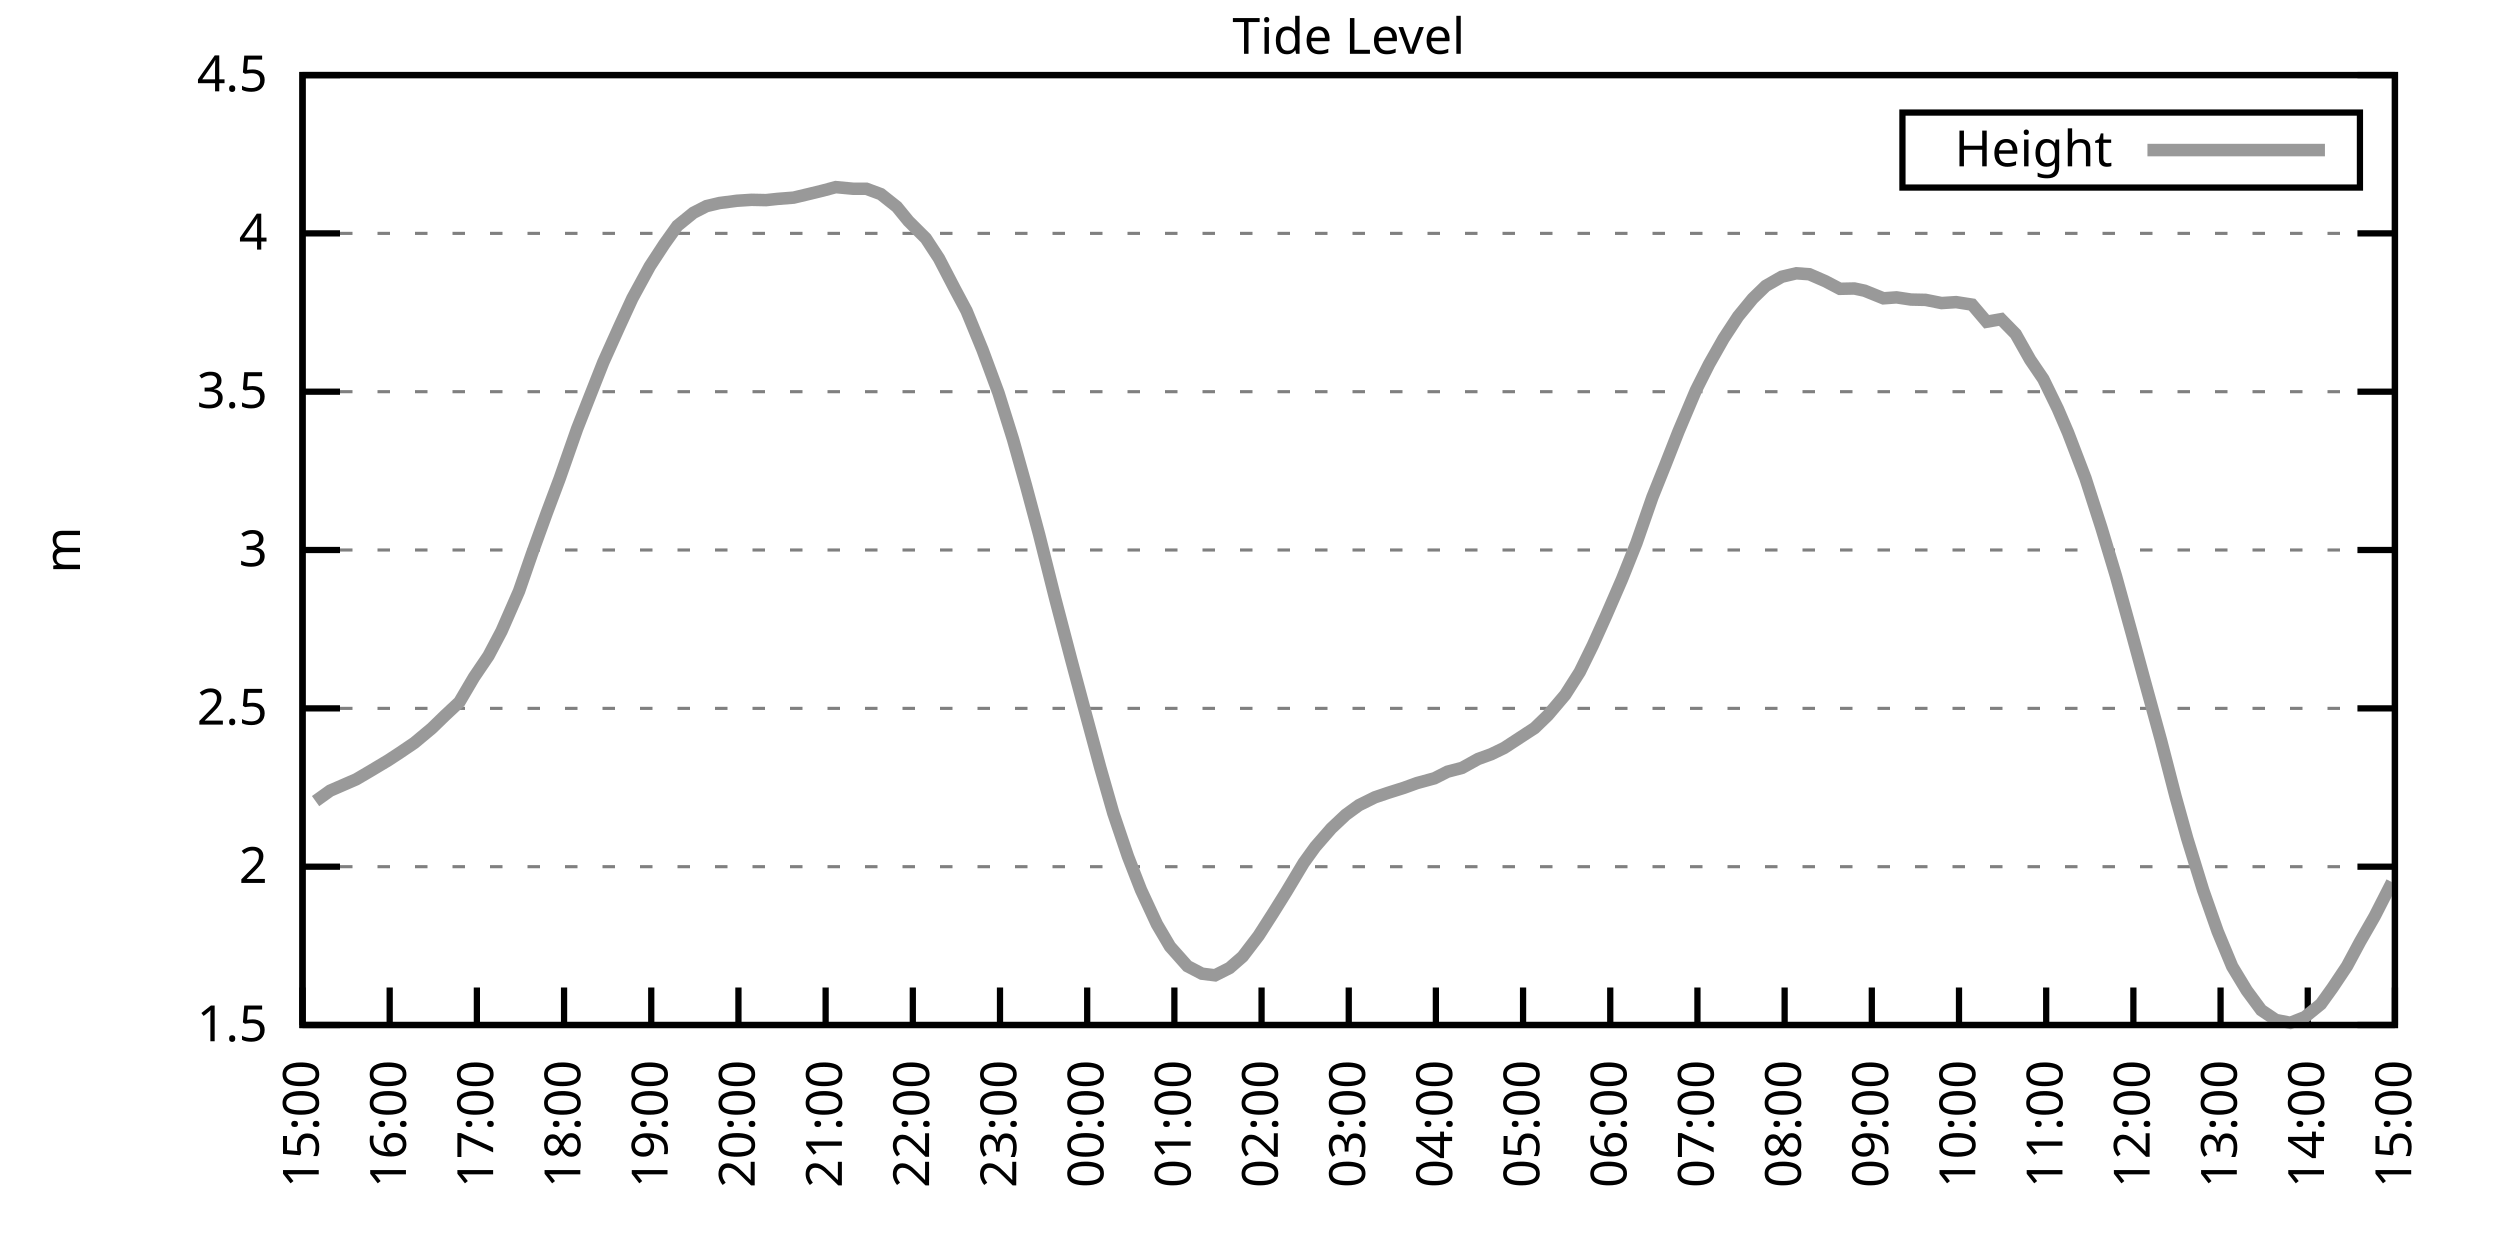
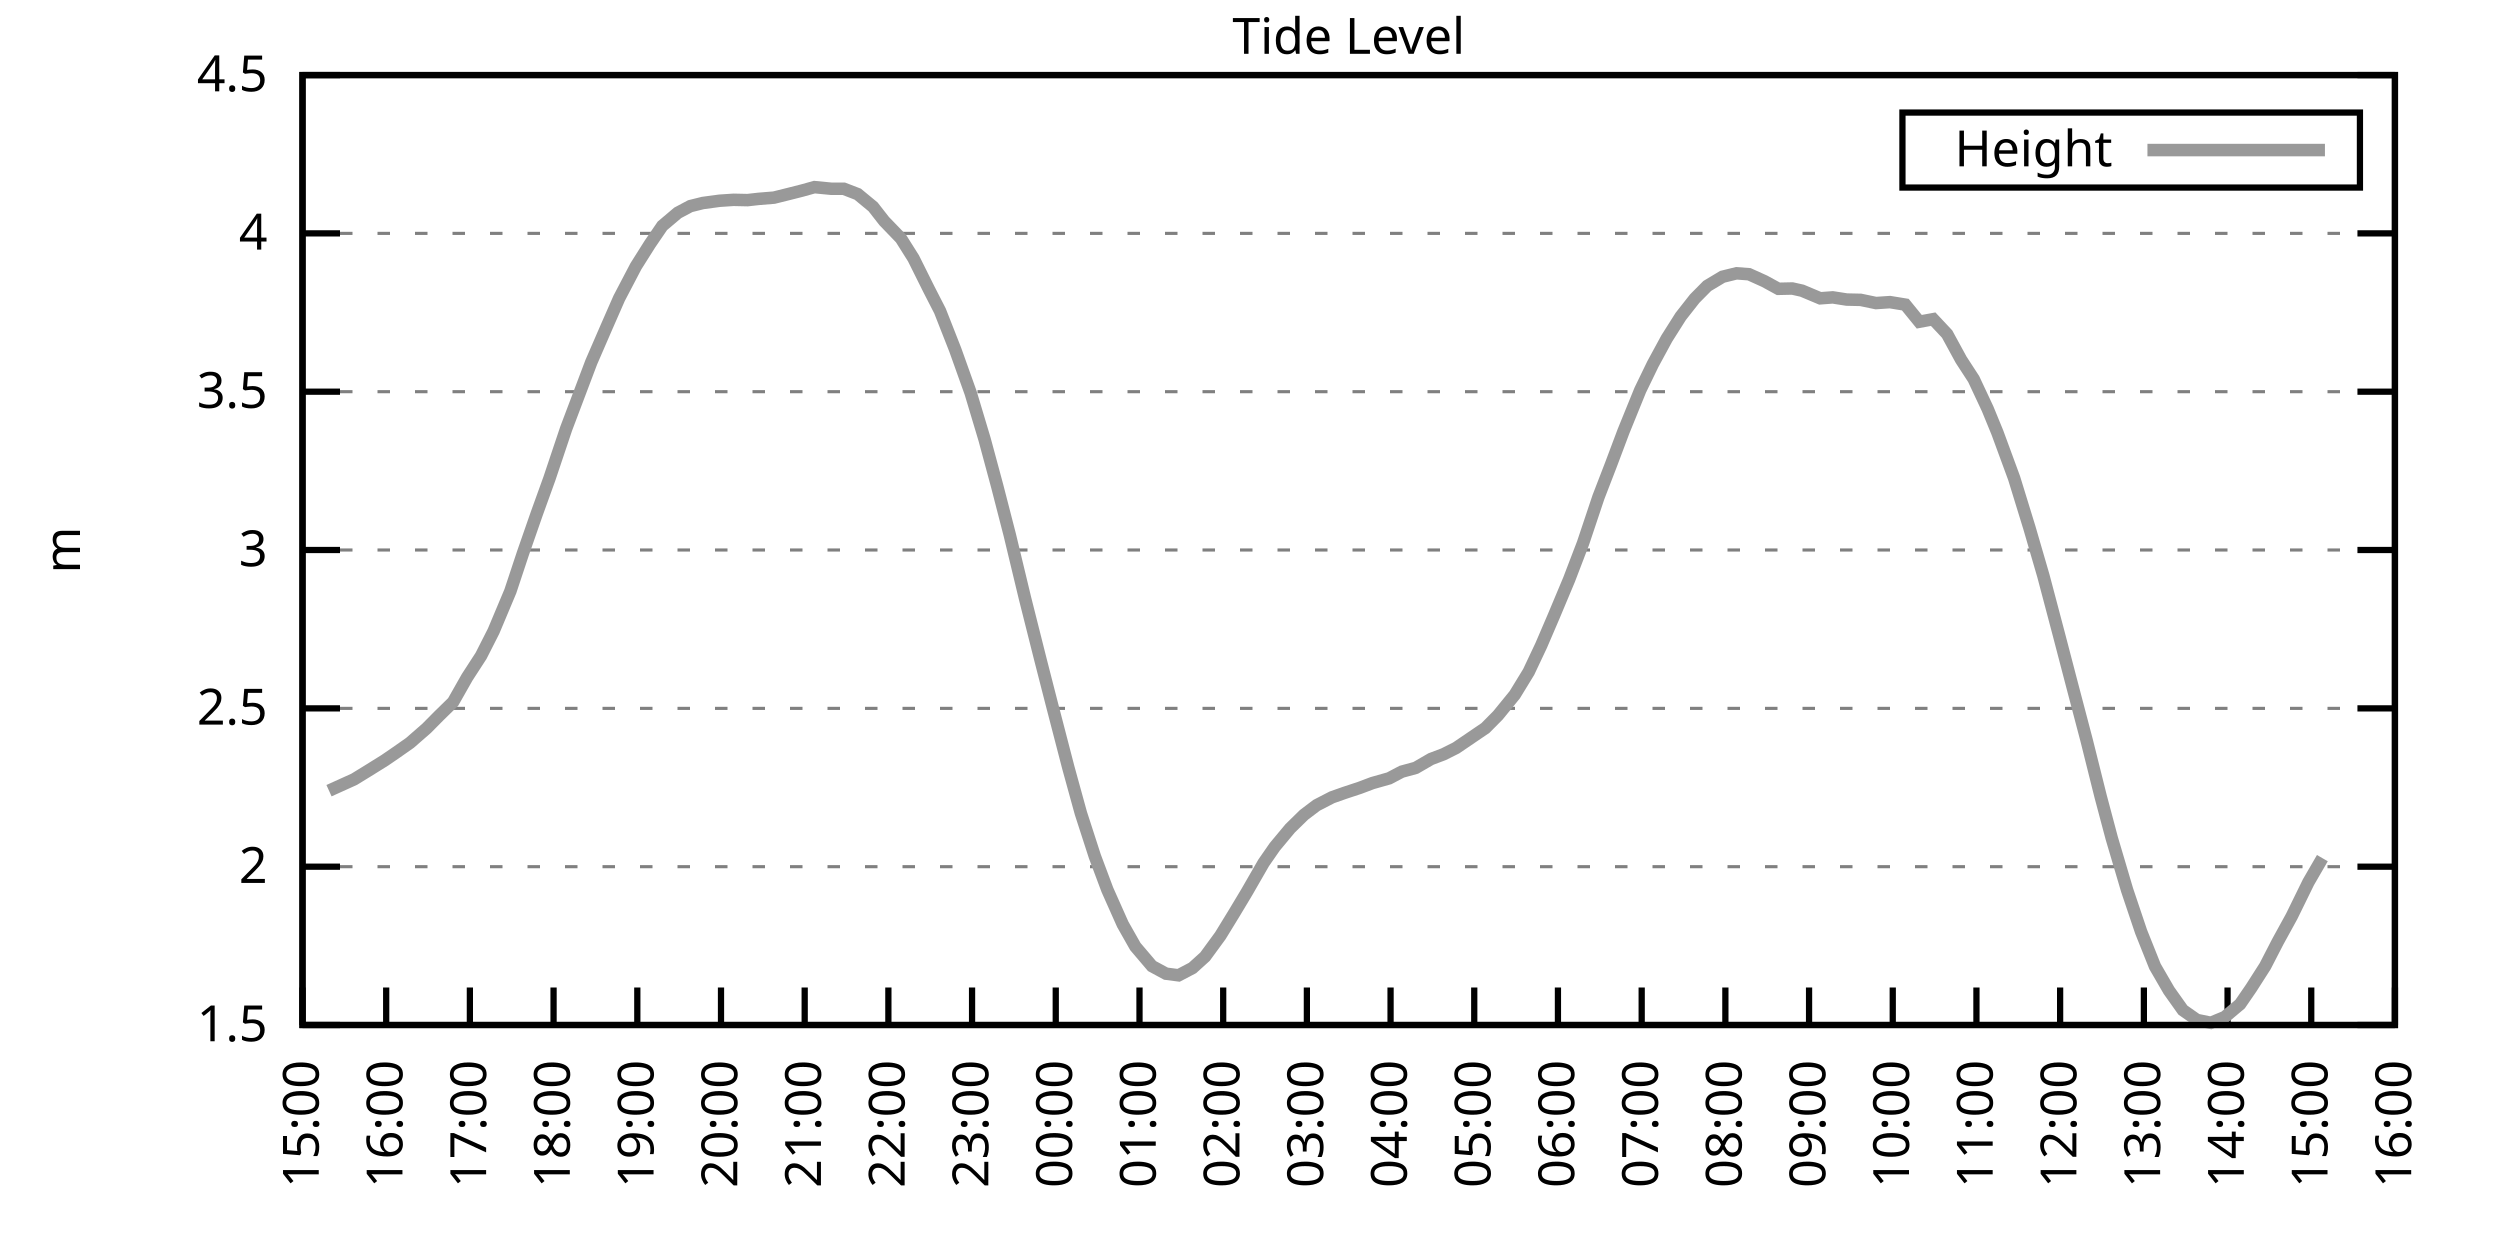
<svg xmlns="http://www.w3.org/2000/svg" xmlns:xlink="http://www.w3.org/1999/xlink" width="400" height="200" viewBox="0 0 400 200">
  <g id="gnuplot_canvas">
    <rect x="0" y="0" width="400" height="200" fill="none" />
    <defs>
      <circle id="gpDot" r="0.5" stroke-width="0.5" stroke="currentColor" />
      <path id="gpPt0" stroke-width="0.333" stroke="currentColor" d="M-1,0 h2 M0,-1 v2" />
      <path id="gpPt1" stroke-width="0.333" stroke="currentColor" d="M-1,-1 L1,1 M1,-1 L-1,1" />
      <path id="gpPt2" stroke-width="0.333" stroke="currentColor" d="M-1,0 L1,0 M0,-1 L0,1 M-1,-1 L1,1 M-1,1 L1,-1" />
      <rect id="gpPt3" stroke-width="0.333" stroke="currentColor" x="-1" y="-1" width="2" height="2" />
      <rect id="gpPt4" stroke-width="0.333" stroke="currentColor" fill="currentColor" x="-1" y="-1" width="2" height="2" />
      <circle id="gpPt5" stroke-width="0.333" stroke="currentColor" cx="0" cy="0" r="1" />
      <use xlink:href="#gpPt5" id="gpPt6" fill="currentColor" stroke="none" />
      <path id="gpPt7" stroke-width="0.333" stroke="currentColor" d="M0,-1.33 L-1.33,0.67 L1.33,0.67 z" />
      <use xlink:href="#gpPt7" id="gpPt8" fill="currentColor" stroke="none" />
      <use xlink:href="#gpPt7" id="gpPt9" stroke="currentColor" transform="rotate(180)" />
      <use xlink:href="#gpPt9" id="gpPt10" fill="currentColor" stroke="none" />
      <use xlink:href="#gpPt3" id="gpPt11" stroke="currentColor" transform="rotate(45)" />
      <use xlink:href="#gpPt11" id="gpPt12" fill="currentColor" stroke="none" />
      <path id="gpPt13" stroke-width="0.333" stroke="currentColor" d="M0,1.330 L1.265,0.411 L0.782,-1.067 L-0.782,-1.076 L-1.265,0.411 z" />
      <use xlink:href="#gpPt13" id="gpPt14" fill="currentColor" stroke="none" />
      <filter id="textbox" filterUnits="objectBoundingBox" x="0" y="0" height="1" width="1">
        <feFlood flood-color="white" flood-opacity="1" result="bgnd" />
        <feComposite in="SourceGraphic" in2="bgnd" operator="atop" />
      </filter>
      <filter id="greybox" filterUnits="objectBoundingBox" x="0" y="0" height="1" width="1">
        <feFlood flood-color="lightgrey" flood-opacity="1" result="grey" />
        <feComposite in="SourceGraphic" in2="grey" operator="atop" />
      </filter>
    </defs>
    <g fill="none" color="white" stroke="currentColor" stroke-width="1.00" stroke-linecap="butt" stroke-linejoin="miter">
</g>
    <g fill="none" color="black" stroke="currentColor" stroke-width="1.00" stroke-linecap="butt" stroke-linejoin="miter">
      <g stroke="none" shape-rendering="crispEdges">
        <polygon fill="rgb(255, 255, 255)" points="48.40,164.00 383.18,164.00 383.18,12.02 48.40,12.02 " />
      </g>
    </g>
    <g fill="none" color="black" stroke="currentColor" stroke-width="1.00" stroke-linecap="butt" stroke-linejoin="miter">
</g>
    <g fill="none" color="black" stroke="black" stroke-width="0.50" stroke-linecap="butt" stroke-linejoin="miter">
</g>
    <g fill="none" color="gray" stroke="currentColor" stroke-width="0.50" stroke-linecap="butt" stroke-linejoin="miter">
      <path stroke="gray" stroke-dasharray="2,4" class="gridline" d="M48.40,164.00 L383.19,164.00  " />
    </g>
    <g fill="none" color="gray" stroke="gray" stroke-width="1.00" stroke-linecap="butt" stroke-linejoin="miter">
</g>
    <g fill="none" color="black" stroke="currentColor" stroke-width="1.00" stroke-linecap="butt" stroke-linejoin="miter">
      <path stroke="black" d="M48.40,164.00 L54.40,164.00 M383.19,164.00 L377.19,164.00  " />
      <g transform="translate(42.80,166.60)" stroke="none" fill="black" font-family="Sans" font-size="8.00" text-anchor="end">
        <text>
          <tspan font-family="Sans"> 1.5</tspan>
        </text>
      </g>
    </g>
    <g fill="none" color="black" stroke="currentColor" stroke-width="1.00" stroke-linecap="butt" stroke-linejoin="miter">
</g>
    <g fill="none" color="black" stroke="black" stroke-width="0.50" stroke-linecap="butt" stroke-linejoin="miter">
</g>
    <g fill="none" color="gray" stroke="currentColor" stroke-width="0.50" stroke-linecap="butt" stroke-linejoin="miter">
      <path stroke="gray" stroke-dasharray="2,4" class="gridline" d="M48.40,138.67 L383.19,138.67  " />
    </g>
    <g fill="none" color="gray" stroke="gray" stroke-width="1.00" stroke-linecap="butt" stroke-linejoin="miter">
</g>
    <g fill="none" color="black" stroke="currentColor" stroke-width="1.00" stroke-linecap="butt" stroke-linejoin="miter">
      <path stroke="black" d="M48.40,138.67 L54.40,138.67 M383.19,138.67 L377.19,138.67  " />
      <g transform="translate(42.80,141.27)" stroke="none" fill="black" font-family="Sans" font-size="8.00" text-anchor="end">
        <text>
          <tspan font-family="Sans"> 2</tspan>
        </text>
      </g>
    </g>
    <g fill="none" color="black" stroke="currentColor" stroke-width="1.00" stroke-linecap="butt" stroke-linejoin="miter">
</g>
    <g fill="none" color="black" stroke="black" stroke-width="0.50" stroke-linecap="butt" stroke-linejoin="miter">
</g>
    <g fill="none" color="gray" stroke="currentColor" stroke-width="0.50" stroke-linecap="butt" stroke-linejoin="miter">
      <path stroke="gray" stroke-dasharray="2,4" class="gridline" d="M48.40,113.34 L383.19,113.34  " />
    </g>
    <g fill="none" color="gray" stroke="gray" stroke-width="1.00" stroke-linecap="butt" stroke-linejoin="miter">
</g>
    <g fill="none" color="black" stroke="currentColor" stroke-width="1.00" stroke-linecap="butt" stroke-linejoin="miter">
      <path stroke="black" d="M48.40,113.34 L54.40,113.34 M383.19,113.34 L377.19,113.34  " />
      <g transform="translate(42.80,115.94)" stroke="none" fill="black" font-family="Sans" font-size="8.00" text-anchor="end">
        <text>
          <tspan font-family="Sans"> 2.5</tspan>
        </text>
      </g>
    </g>
    <g fill="none" color="black" stroke="currentColor" stroke-width="1.00" stroke-linecap="butt" stroke-linejoin="miter">
</g>
    <g fill="none" color="black" stroke="black" stroke-width="0.50" stroke-linecap="butt" stroke-linejoin="miter">
</g>
    <g fill="none" color="gray" stroke="currentColor" stroke-width="0.50" stroke-linecap="butt" stroke-linejoin="miter">
      <path stroke="gray" stroke-dasharray="2,4" class="gridline" d="M48.40,88.00 L383.19,88.00  " />
    </g>
    <g fill="none" color="gray" stroke="gray" stroke-width="1.00" stroke-linecap="butt" stroke-linejoin="miter">
</g>
    <g fill="none" color="black" stroke="currentColor" stroke-width="1.00" stroke-linecap="butt" stroke-linejoin="miter">
      <path stroke="black" d="M48.40,88.00 L54.40,88.00 M383.19,88.00 L377.19,88.00  " />
      <g transform="translate(42.80,90.60)" stroke="none" fill="black" font-family="Sans" font-size="8.00" text-anchor="end">
        <text>
          <tspan font-family="Sans"> 3</tspan>
        </text>
      </g>
    </g>
    <g fill="none" color="black" stroke="currentColor" stroke-width="1.00" stroke-linecap="butt" stroke-linejoin="miter">
</g>
    <g fill="none" color="black" stroke="black" stroke-width="0.50" stroke-linecap="butt" stroke-linejoin="miter">
</g>
    <g fill="none" color="gray" stroke="currentColor" stroke-width="0.50" stroke-linecap="butt" stroke-linejoin="miter">
      <path stroke="gray" stroke-dasharray="2,4" class="gridline" d="M48.40,62.67 L383.19,62.67  " />
    </g>
    <g fill="none" color="gray" stroke="gray" stroke-width="1.00" stroke-linecap="butt" stroke-linejoin="miter">
</g>
    <g fill="none" color="black" stroke="currentColor" stroke-width="1.00" stroke-linecap="butt" stroke-linejoin="miter">
      <path stroke="black" d="M48.40,62.67 L54.40,62.67 M383.19,62.67 L377.19,62.67  " />
      <g transform="translate(42.80,65.27)" stroke="none" fill="black" font-family="Sans" font-size="8.00" text-anchor="end">
        <text>
          <tspan font-family="Sans"> 3.5</tspan>
        </text>
      </g>
    </g>
    <g fill="none" color="black" stroke="currentColor" stroke-width="1.00" stroke-linecap="butt" stroke-linejoin="miter">
</g>
    <g fill="none" color="black" stroke="black" stroke-width="0.50" stroke-linecap="butt" stroke-linejoin="miter">
</g>
    <g fill="none" color="gray" stroke="currentColor" stroke-width="0.50" stroke-linecap="butt" stroke-linejoin="miter">
      <path stroke="gray" stroke-dasharray="2,4" class="gridline" d="M48.40,37.34 L383.19,37.34  " />
    </g>
    <g fill="none" color="gray" stroke="gray" stroke-width="1.00" stroke-linecap="butt" stroke-linejoin="miter">
</g>
    <g fill="none" color="black" stroke="currentColor" stroke-width="1.00" stroke-linecap="butt" stroke-linejoin="miter">
      <path stroke="black" d="M48.40,37.34 L54.40,37.34 M383.19,37.34 L377.19,37.34  " />
      <g transform="translate(42.80,39.94)" stroke="none" fill="black" font-family="Sans" font-size="8.00" text-anchor="end">
        <text>
          <tspan font-family="Sans"> 4</tspan>
        </text>
      </g>
    </g>
    <g fill="none" color="black" stroke="currentColor" stroke-width="1.00" stroke-linecap="butt" stroke-linejoin="miter">
</g>
    <g fill="none" color="black" stroke="black" stroke-width="0.50" stroke-linecap="butt" stroke-linejoin="miter">
</g>
    <g fill="none" color="gray" stroke="currentColor" stroke-width="0.50" stroke-linecap="butt" stroke-linejoin="miter">
      <path stroke="gray" stroke-dasharray="2,4" class="gridline" d="M48.40,12.01 L383.19,12.01  " />
    </g>
    <g fill="none" color="gray" stroke="gray" stroke-width="1.00" stroke-linecap="butt" stroke-linejoin="miter">
</g>
    <g fill="none" color="black" stroke="currentColor" stroke-width="1.00" stroke-linecap="butt" stroke-linejoin="miter">
      <path stroke="black" d="M48.40,12.01 L54.40,12.01 M383.19,12.01 L377.19,12.01  " />
      <g transform="translate(42.80,14.61)" stroke="none" fill="black" font-family="Sans" font-size="8.00" text-anchor="end">
        <text>
          <tspan font-family="Sans"> 4.5</tspan>
        </text>
      </g>
    </g>
    <g fill="none" color="black" stroke="currentColor" stroke-width="1.00" stroke-linecap="butt" stroke-linejoin="miter">
      <path stroke="black" d="M48.40,164.00 L48.40,158.00  " />
      <g transform="translate(51.00,169.60) rotate(270.00)" stroke="none" fill="black" font-family="Sans" font-size="8.00" text-anchor="end">
        <text>
          <tspan font-family="Sans">15:00</tspan>
        </text>
      </g>
    </g>
    <g fill="none" color="black" stroke="currentColor" stroke-width="1.00" stroke-linecap="butt" stroke-linejoin="miter">
-       <path stroke="black" d="M62.35,164.00 L62.35,158.00  " />
-       <g transform="translate(64.95,169.60) rotate(270.00)" stroke="none" fill="black" font-family="Sans" font-size="8.00" text-anchor="end">
+       <path stroke="black" d="M61.79,164.00 L61.79,158.00  " />
+       <g transform="translate(64.39,169.60) rotate(270.00)" stroke="none" fill="black" font-family="Sans" font-size="8.00" text-anchor="end">
        <text>
          <tspan font-family="Sans">16:00</tspan>
        </text>
      </g>
    </g>
    <g fill="none" color="black" stroke="currentColor" stroke-width="1.00" stroke-linecap="butt" stroke-linejoin="miter">
-       <path stroke="black" d="M76.30,164.00 L76.30,158.00  " />
-       <g transform="translate(78.90,169.60) rotate(270.00)" stroke="none" fill="black" font-family="Sans" font-size="8.00" text-anchor="end">
+       <path stroke="black" d="M75.18,164.00 L75.18,158.00  " />
+       <g transform="translate(77.78,169.60) rotate(270.00)" stroke="none" fill="black" font-family="Sans" font-size="8.00" text-anchor="end">
        <text>
          <tspan font-family="Sans">17:00</tspan>
        </text>
      </g>
    </g>
    <g fill="none" color="black" stroke="currentColor" stroke-width="1.00" stroke-linecap="butt" stroke-linejoin="miter">
-       <path stroke="black" d="M90.25,164.00 L90.25,158.00  " />
-       <g transform="translate(92.85,169.60) rotate(270.00)" stroke="none" fill="black" font-family="Sans" font-size="8.00" text-anchor="end">
+       <path stroke="black" d="M88.57,164.00 L88.57,158.00  " />
+       <g transform="translate(91.17,169.60) rotate(270.00)" stroke="none" fill="black" font-family="Sans" font-size="8.00" text-anchor="end">
        <text>
          <tspan font-family="Sans">18:00</tspan>
        </text>
      </g>
    </g>
    <g fill="none" color="black" stroke="currentColor" stroke-width="1.00" stroke-linecap="butt" stroke-linejoin="miter">
-       <path stroke="black" d="M104.20,164.00 L104.20,158.00  " />
-       <g transform="translate(106.80,169.60) rotate(270.00)" stroke="none" fill="black" font-family="Sans" font-size="8.00" text-anchor="end">
+       <path stroke="black" d="M101.97,164.00 L101.97,158.00  " />
+       <g transform="translate(104.57,169.60) rotate(270.00)" stroke="none" fill="black" font-family="Sans" font-size="8.00" text-anchor="end">
        <text>
          <tspan font-family="Sans">19:00</tspan>
        </text>
      </g>
    </g>
    <g fill="none" color="black" stroke="currentColor" stroke-width="1.00" stroke-linecap="butt" stroke-linejoin="miter">
-       <path stroke="black" d="M118.15,164.00 L118.15,158.00  " />
-       <g transform="translate(120.75,169.60) rotate(270.00)" stroke="none" fill="black" font-family="Sans" font-size="8.00" text-anchor="end">
+       <path stroke="black" d="M115.36,164.00 L115.36,158.00  " />
+       <g transform="translate(117.96,169.60) rotate(270.00)" stroke="none" fill="black" font-family="Sans" font-size="8.00" text-anchor="end">
        <text>
          <tspan font-family="Sans">20:00</tspan>
        </text>
      </g>
    </g>
    <g fill="none" color="black" stroke="currentColor" stroke-width="1.00" stroke-linecap="butt" stroke-linejoin="miter">
-       <path stroke="black" d="M132.10,164.00 L132.10,158.00  " />
-       <g transform="translate(134.70,169.60) rotate(270.00)" stroke="none" fill="black" font-family="Sans" font-size="8.00" text-anchor="end">
+       <path stroke="black" d="M128.75,164.00 L128.75,158.00  " />
+       <g transform="translate(131.35,169.60) rotate(270.00)" stroke="none" fill="black" font-family="Sans" font-size="8.00" text-anchor="end">
        <text>
          <tspan font-family="Sans">21:00</tspan>
        </text>
      </g>
    </g>
    <g fill="none" color="black" stroke="currentColor" stroke-width="1.00" stroke-linecap="butt" stroke-linejoin="miter">
-       <path stroke="black" d="M146.05,164.00 L146.05,158.00  " />
-       <g transform="translate(148.65,169.60) rotate(270.00)" stroke="none" fill="black" font-family="Sans" font-size="8.00" text-anchor="end">
+       <path stroke="black" d="M142.14,164.00 L142.14,158.00  " />
+       <g transform="translate(144.74,169.60) rotate(270.00)" stroke="none" fill="black" font-family="Sans" font-size="8.00" text-anchor="end">
        <text>
          <tspan font-family="Sans">22:00</tspan>
        </text>
      </g>
    </g>
    <g fill="none" color="black" stroke="currentColor" stroke-width="1.00" stroke-linecap="butt" stroke-linejoin="miter">
-       <path stroke="black" d="M160.00,164.00 L160.00,158.00  " />
-       <g transform="translate(162.60,169.60) rotate(270.00)" stroke="none" fill="black" font-family="Sans" font-size="8.00" text-anchor="end">
+       <path stroke="black" d="M155.53,164.00 L155.53,158.00  " />
+       <g transform="translate(158.13,169.60) rotate(270.00)" stroke="none" fill="black" font-family="Sans" font-size="8.00" text-anchor="end">
        <text>
          <tspan font-family="Sans">23:00</tspan>
        </text>
      </g>
    </g>
    <g fill="none" color="black" stroke="currentColor" stroke-width="1.00" stroke-linecap="butt" stroke-linejoin="miter">
-       <path stroke="black" d="M173.95,164.00 L173.95,158.00  " />
-       <g transform="translate(176.55,169.60) rotate(270.00)" stroke="none" fill="black" font-family="Sans" font-size="8.00" text-anchor="end">
+       <path stroke="black" d="M168.92,164.00 L168.92,158.00  " />
+       <g transform="translate(171.52,169.60) rotate(270.00)" stroke="none" fill="black" font-family="Sans" font-size="8.00" text-anchor="end">
        <text>
          <tspan font-family="Sans">00:00</tspan>
        </text>
      </g>
    </g>
    <g fill="none" color="black" stroke="currentColor" stroke-width="1.00" stroke-linecap="butt" stroke-linejoin="miter">
-       <path stroke="black" d="M187.90,164.00 L187.90,158.00  " />
-       <g transform="translate(190.50,169.60) rotate(270.00)" stroke="none" fill="black" font-family="Sans" font-size="8.00" text-anchor="end">
+       <path stroke="black" d="M182.32,164.00 L182.32,158.00  " />
+       <g transform="translate(184.92,169.60) rotate(270.00)" stroke="none" fill="black" font-family="Sans" font-size="8.00" text-anchor="end">
        <text>
          <tspan font-family="Sans">01:00</tspan>
        </text>
      </g>
    </g>
    <g fill="none" color="black" stroke="currentColor" stroke-width="1.00" stroke-linecap="butt" stroke-linejoin="miter">
-       <path stroke="black" d="M201.85,164.00 L201.85,158.00  " />
-       <g transform="translate(204.45,169.60) rotate(270.00)" stroke="none" fill="black" font-family="Sans" font-size="8.00" text-anchor="end">
+       <path stroke="black" d="M195.71,164.00 L195.71,158.00  " />
+       <g transform="translate(198.31,169.60) rotate(270.00)" stroke="none" fill="black" font-family="Sans" font-size="8.00" text-anchor="end">
        <text>
          <tspan font-family="Sans">02:00</tspan>
        </text>
      </g>
    </g>
    <g fill="none" color="black" stroke="currentColor" stroke-width="1.00" stroke-linecap="butt" stroke-linejoin="miter">
-       <path stroke="black" d="M215.80,164.00 L215.80,158.00  " />
-       <g transform="translate(218.40,169.60) rotate(270.00)" stroke="none" fill="black" font-family="Sans" font-size="8.00" text-anchor="end">
+       <path stroke="black" d="M209.10,164.00 L209.10,158.00  " />
+       <g transform="translate(211.70,169.60) rotate(270.00)" stroke="none" fill="black" font-family="Sans" font-size="8.00" text-anchor="end">
        <text>
          <tspan font-family="Sans">03:00</tspan>
        </text>
      </g>
    </g>
    <g fill="none" color="black" stroke="currentColor" stroke-width="1.00" stroke-linecap="butt" stroke-linejoin="miter">
-       <path stroke="black" d="M229.74,164.00 L229.74,158.00  " />
-       <g transform="translate(232.34,169.60) rotate(270.00)" stroke="none" fill="black" font-family="Sans" font-size="8.00" text-anchor="end">
+       <path stroke="black" d="M222.49,164.00 L222.49,158.00  " />
+       <g transform="translate(225.09,169.60) rotate(270.00)" stroke="none" fill="black" font-family="Sans" font-size="8.00" text-anchor="end">
        <text>
          <tspan font-family="Sans">04:00</tspan>
        </text>
      </g>
    </g>
    <g fill="none" color="black" stroke="currentColor" stroke-width="1.00" stroke-linecap="butt" stroke-linejoin="miter">
-       <path stroke="black" d="M243.69,164.00 L243.69,158.00  " />
-       <g transform="translate(246.29,169.60) rotate(270.00)" stroke="none" fill="black" font-family="Sans" font-size="8.00" text-anchor="end">
+       <path stroke="black" d="M235.88,164.00 L235.88,158.00  " />
+       <g transform="translate(238.48,169.60) rotate(270.00)" stroke="none" fill="black" font-family="Sans" font-size="8.00" text-anchor="end">
        <text>
          <tspan font-family="Sans">05:00</tspan>
        </text>
      </g>
    </g>
    <g fill="none" color="black" stroke="currentColor" stroke-width="1.00" stroke-linecap="butt" stroke-linejoin="miter">
-       <path stroke="black" d="M257.64,164.00 L257.64,158.00  " />
-       <g transform="translate(260.24,169.60) rotate(270.00)" stroke="none" fill="black" font-family="Sans" font-size="8.00" text-anchor="end">
+       <path stroke="black" d="M249.27,164.00 L249.27,158.00  " />
+       <g transform="translate(251.87,169.60) rotate(270.00)" stroke="none" fill="black" font-family="Sans" font-size="8.00" text-anchor="end">
        <text>
          <tspan font-family="Sans">06:00</tspan>
        </text>
      </g>
    </g>
    <g fill="none" color="black" stroke="currentColor" stroke-width="1.00" stroke-linecap="butt" stroke-linejoin="miter">
-       <path stroke="black" d="M271.59,164.00 L271.59,158.00  " />
-       <g transform="translate(274.19,169.60) rotate(270.00)" stroke="none" fill="black" font-family="Sans" font-size="8.00" text-anchor="end">
+       <path stroke="black" d="M262.67,164.00 L262.67,158.00  " />
+       <g transform="translate(265.27,169.60) rotate(270.00)" stroke="none" fill="black" font-family="Sans" font-size="8.00" text-anchor="end">
        <text>
          <tspan font-family="Sans">07:00</tspan>
        </text>
      </g>
    </g>
    <g fill="none" color="black" stroke="currentColor" stroke-width="1.00" stroke-linecap="butt" stroke-linejoin="miter">
-       <path stroke="black" d="M285.54,164.00 L285.54,158.00  " />
-       <g transform="translate(288.14,169.60) rotate(270.00)" stroke="none" fill="black" font-family="Sans" font-size="8.00" text-anchor="end">
+       <path stroke="black" d="M276.06,164.00 L276.06,158.00  " />
+       <g transform="translate(278.66,169.60) rotate(270.00)" stroke="none" fill="black" font-family="Sans" font-size="8.00" text-anchor="end">
        <text>
          <tspan font-family="Sans">08:00</tspan>
        </text>
      </g>
    </g>
    <g fill="none" color="black" stroke="currentColor" stroke-width="1.00" stroke-linecap="butt" stroke-linejoin="miter">
-       <path stroke="black" d="M299.49,164.00 L299.49,158.00  " />
-       <g transform="translate(302.09,169.60) rotate(270.00)" stroke="none" fill="black" font-family="Sans" font-size="8.00" text-anchor="end">
+       <path stroke="black" d="M289.45,164.00 L289.45,158.00  " />
+       <g transform="translate(292.05,169.60) rotate(270.00)" stroke="none" fill="black" font-family="Sans" font-size="8.00" text-anchor="end">
        <text>
          <tspan font-family="Sans">09:00</tspan>
        </text>
      </g>
    </g>
    <g fill="none" color="black" stroke="currentColor" stroke-width="1.00" stroke-linecap="butt" stroke-linejoin="miter">
-       <path stroke="black" d="M313.44,164.00 L313.44,158.00  " />
-       <g transform="translate(316.04,169.60) rotate(270.00)" stroke="none" fill="black" font-family="Sans" font-size="8.00" text-anchor="end">
+       <path stroke="black" d="M302.84,164.00 L302.84,158.00  " />
+       <g transform="translate(305.44,169.60) rotate(270.00)" stroke="none" fill="black" font-family="Sans" font-size="8.00" text-anchor="end">
        <text>
          <tspan font-family="Sans">10:00</tspan>
        </text>
      </g>
    </g>
    <g fill="none" color="black" stroke="currentColor" stroke-width="1.00" stroke-linecap="butt" stroke-linejoin="miter">
-       <path stroke="black" d="M327.39,164.00 L327.39,158.00  " />
-       <g transform="translate(329.99,169.60) rotate(270.00)" stroke="none" fill="black" font-family="Sans" font-size="8.00" text-anchor="end">
+       <path stroke="black" d="M316.23,164.00 L316.23,158.00  " />
+       <g transform="translate(318.83,169.60) rotate(270.00)" stroke="none" fill="black" font-family="Sans" font-size="8.00" text-anchor="end">
        <text>
          <tspan font-family="Sans">11:00</tspan>
        </text>
      </g>
    </g>
    <g fill="none" color="black" stroke="currentColor" stroke-width="1.00" stroke-linecap="butt" stroke-linejoin="miter">
-       <path stroke="black" d="M341.34,164.00 L341.34,158.00  " />
-       <g transform="translate(343.94,169.60) rotate(270.00)" stroke="none" fill="black" font-family="Sans" font-size="8.00" text-anchor="end">
+       <path stroke="black" d="M329.62,164.00 L329.62,158.00  " />
+       <g transform="translate(332.22,169.60) rotate(270.00)" stroke="none" fill="black" font-family="Sans" font-size="8.00" text-anchor="end">
        <text>
          <tspan font-family="Sans">12:00</tspan>
        </text>
      </g>
    </g>
    <g fill="none" color="black" stroke="currentColor" stroke-width="1.00" stroke-linecap="butt" stroke-linejoin="miter">
-       <path stroke="black" d="M355.29,164.00 L355.29,158.00  " />
-       <g transform="translate(357.89,169.60) rotate(270.00)" stroke="none" fill="black" font-family="Sans" font-size="8.00" text-anchor="end">
+       <path stroke="black" d="M343.02,164.00 L343.02,158.00  " />
+       <g transform="translate(345.62,169.60) rotate(270.00)" stroke="none" fill="black" font-family="Sans" font-size="8.00" text-anchor="end">
        <text>
          <tspan font-family="Sans">13:00</tspan>
        </text>
      </g>
    </g>
    <g fill="none" color="black" stroke="currentColor" stroke-width="1.00" stroke-linecap="butt" stroke-linejoin="miter">
-       <path stroke="black" d="M369.24,164.00 L369.24,158.00  " />
-       <g transform="translate(371.84,169.60) rotate(270.00)" stroke="none" fill="black" font-family="Sans" font-size="8.00" text-anchor="end">
+       <path stroke="black" d="M356.41,164.00 L356.41,158.00  " />
+       <g transform="translate(359.01,169.60) rotate(270.00)" stroke="none" fill="black" font-family="Sans" font-size="8.00" text-anchor="end">
        <text>
          <tspan font-family="Sans">14:00</tspan>
+         </text>
+       </g>
+     </g>
+     <g fill="none" color="black" stroke="currentColor" stroke-width="1.00" stroke-linecap="butt" stroke-linejoin="miter">
+       <path stroke="black" d="M369.80,164.00 L369.80,158.00  " />
+       <g transform="translate(372.40,169.60) rotate(270.00)" stroke="none" fill="black" font-family="Sans" font-size="8.00" text-anchor="end">
+         <text>
+           <tspan font-family="Sans">15:00</tspan>
        </text>
      </g>
    </g>
    <g fill="none" color="black" stroke="currentColor" stroke-width="1.00" stroke-linecap="butt" stroke-linejoin="miter">
      <path stroke="black" d="M383.19,164.00 L383.19,158.00  " />
      <g transform="translate(385.79,169.60) rotate(270.00)" stroke="none" fill="black" font-family="Sans" font-size="8.00" text-anchor="end">
        <text>
-           <tspan font-family="Sans">15:00</tspan>
+           <tspan font-family="Sans">16:00</tspan>
        </text>
      </g>
    </g>
    <g fill="none" color="black" stroke="currentColor" stroke-width="1.00" stroke-linecap="butt" stroke-linejoin="miter">
</g>
    <g fill="none" color="black" stroke="currentColor" stroke-width="1.00" stroke-linecap="butt" stroke-linejoin="miter">
      <path stroke="black" d="M48.40,12.01 L48.40,164.00 L383.19,164.00 L383.19,12.01 L48.40,12.01 Z  " />
    </g>
    <g fill="none" color="black" stroke="currentColor" stroke-width="1.00" stroke-linecap="butt" stroke-linejoin="miter">
</g>
    <g fill="none" color="black" stroke="currentColor" stroke-width="1.00" stroke-linecap="butt" stroke-linejoin="miter">
      <path stroke="black" d="M304.39,30.01 L304.39,18.01 L377.59,18.01 L377.59,30.01 L304.39,30.01 Z  " />
    </g>
    <g id="Tide_level_plot_1">
      <g fill="none" color="white" stroke="black" stroke-width="2.00" stroke-linecap="butt" stroke-linejoin="miter">
</g>
      <g fill="none" color="black" stroke="currentColor" stroke-width="2.00" stroke-linecap="butt" stroke-linejoin="miter">
        <g transform="translate(337.99,26.61)" stroke="none" fill="black" font-family="Sans" font-size="8.00" text-anchor="end">
          <text>
            <tspan font-family="Sans">Height</tspan>
          </text>
        </g>
      </g>
      <g fill="none" color="black" stroke="currentColor" stroke-width="2.00" stroke-linecap="butt" stroke-linejoin="miter">
-         <path stroke="rgb(153, 153, 153)" d="M343.59,24.01 L371.99,24.01 M50.49,128.18 L52.82,126.51 L54.91,125.60 L57.00,124.69 L59.33,123.32 L62.12,121.65   L63.98,120.43 L66.30,118.86 L69.09,116.53 L71.18,114.50 L73.51,112.32 L75.83,108.37 L78.16,104.93 L80.25,100.97   L83.04,94.59 L85.13,88.56 L87.46,82.13 L89.55,76.56 L92.34,68.60 L94.43,63.28 L96.53,57.96 L99.08,52.29   L101.18,47.73 L103.97,42.61 L106.29,39.06 L108.38,36.13 L110.94,34.05 L113.03,32.98 L115.13,32.48 L117.92,32.12   L120.24,31.97 L122.57,32.02 L124.43,31.82 L126.98,31.62 L129.54,31.01 L131.63,30.50 L133.72,29.94 L136.51,30.20   L138.61,30.20 L140.93,31.06 L143.49,33.09 L145.35,35.37 L148.14,38.15 L150.23,41.34 L152.79,46.26 L154.65,49.75   L157.21,55.99 L159.76,62.88 L162.09,70.32 L164.18,77.77 L166.27,85.57 L168.83,95.76 L171.39,105.53 L173.25,112.48   L176.04,122.81 L178.13,130.11 L180.46,137.00 L182.55,142.37 L185.11,147.89 L187.20,151.44 L189.99,154.58 L192.31,155.79   L194.41,156.05 L196.73,154.88 L198.82,153.06 L201.38,149.71 L203.71,146.07 L205.80,142.72 L208.59,138.06 L210.45,135.48   L213.01,132.54 L215.33,130.36 L217.42,128.84 L219.98,127.57 L222.07,126.86 L224.63,126.05 L226.72,125.29 L229.51,124.53   L231.60,123.47 L233.93,122.86 L236.49,121.44 L238.58,120.68 L240.67,119.67 L245.55,116.48 L247.65,114.45 L250.44,111.16   L252.76,107.51 L254.85,103.25 L256.95,98.59 L259.50,92.72 L261.83,86.89 L264.39,79.54 L266.48,74.33 L268.57,69.01   L271.36,62.42 L273.45,58.27 L275.78,54.16 L278.10,50.62 L280.43,47.78 L282.52,45.75 L285.08,44.28 L287.40,43.73   L289.50,43.88 L292.05,44.99 L294.38,46.21 L296.70,46.16 L298.33,46.51 L301.35,47.73 L303.44,47.58 L305.77,47.93   L308.09,47.98 L310.65,48.49 L312.98,48.34 L315.53,48.74 L317.86,51.48 L320.18,51.07 L322.51,53.45 L324.83,57.56   L326.93,60.65 L329.25,65.41 L330.88,69.21 L333.67,76.50 L336.23,84.46 L338.55,92.16 L341.11,101.43 L343.20,109.13   L345.76,118.45 L348.08,127.42 L349.94,134.11 L352.50,142.42 L354.83,149.05 L357.15,154.63 L359.48,158.48 L361.80,161.62   L364.13,163.19 L366.45,163.65 L368.78,162.73 L371.33,160.66 L373.19,158.07 L375.52,154.58 L377.61,150.68 L379.94,146.62   L382.73,141.15  " />
+         <path stroke="rgb(153, 153, 153)" d="M343.59,24.01 L371.99,24.01 M52.64,126.51 L54.65,125.60 L56.66,124.69 L58.89,123.32 L61.57,121.65 L63.35,120.43   L65.59,118.86 L68.26,116.53 L70.27,114.50 L72.50,112.32 L74.74,108.37 L76.97,104.93 L78.98,100.97 L81.66,94.59   L83.66,88.56 L85.90,82.13 L87.91,76.56 L90.58,68.60 L92.59,63.28 L94.60,57.96 L97.06,52.29 L99.06,47.73   L101.74,42.61 L103.98,39.06 L105.98,36.13 L108.44,34.05 L110.45,32.98 L112.46,32.48 L115.13,32.12 L117.37,31.97   L119.60,32.02 L121.38,31.82 L123.84,31.62 L126.29,31.01 L128.30,30.50 L130.31,29.94 L132.99,30.20 L135.00,30.20   L137.23,31.06 L139.69,33.09 L141.47,35.37 L144.15,38.15 L146.16,41.34 L148.61,46.26 L150.40,49.75 L152.85,55.99   L155.31,62.88 L157.54,70.32 L159.55,77.77 L161.56,85.57 L164.01,95.76 L166.47,105.53 L168.25,112.48 L170.93,122.81   L172.94,130.11 L175.17,137.00 L177.18,142.37 L179.64,147.89 L181.65,151.44 L184.32,154.58 L186.56,155.79 L188.57,156.05   L190.80,154.88 L192.81,153.06 L195.26,149.71 L197.49,146.07 L199.50,142.72 L202.18,138.06 L203.97,135.48 L206.42,132.54   L208.65,130.36 L210.66,128.84 L213.12,127.57 L215.13,126.86 L217.58,126.05 L219.59,125.29 L222.27,124.53 L224.28,123.47   L226.51,122.86 L228.96,121.44 L230.97,120.68 L232.98,119.67 L237.67,116.48 L239.68,114.45 L242.36,111.16 L244.59,107.51   L246.60,103.25 L248.60,98.59 L251.06,92.72 L253.29,86.89 L255.75,79.54 L257.76,74.33 L259.76,69.01 L262.44,62.42   L264.45,58.27 L266.68,54.16 L268.92,50.62 L271.15,47.78 L273.16,45.75 L275.61,44.28 L277.84,43.73 L279.85,43.88   L282.31,44.99 L284.54,46.21 L286.77,46.16 L288.33,46.51 L291.23,47.73 L293.24,47.58 L295.48,47.93 L297.71,47.98   L300.16,48.49 L302.39,48.34 L304.85,48.74 L307.08,51.48 L309.31,51.07 L311.54,53.45 L313.78,57.56 L315.79,60.65   L318.02,65.41 L319.58,69.21 L322.26,76.50 L324.71,84.46 L326.95,92.16 L329.40,101.43 L331.41,109.13 L333.86,118.45   L336.10,127.42 L337.88,134.11 L340.34,142.42 L342.57,149.05 L344.80,154.63 L347.03,158.48 L349.26,161.62 L351.50,163.19   L353.73,163.65 L355.96,162.73 L358.42,160.66 L360.20,158.07 L362.43,154.58 L364.44,150.68 L366.67,146.62 L369.35,141.15   L371.58,137.30  " />
      </g>
    </g>
    <g fill="none" color="black" stroke="currentColor" stroke-width="2.00" stroke-linecap="butt" stroke-linejoin="miter">
</g>
    <g fill="none" color="black" stroke="black" stroke-width="1.00" stroke-linecap="butt" stroke-linejoin="miter">
</g>
    <g fill="none" color="black" stroke="currentColor" stroke-width="1.00" stroke-linecap="butt" stroke-linejoin="miter">
      <path stroke="black" d="M48.40,12.01 L48.40,164.00 L383.19,164.00 L383.19,12.01 L48.40,12.01 Z  " />
      <g transform="translate(12.80,88.01) rotate(270.00)" stroke="none" fill="black" font-family="Sans" font-size="8.00" text-anchor="middle">
        <text>
          <tspan font-family="Sans">m</tspan>
        </text>
      </g>
    </g>
    <g fill="none" color="black" stroke="currentColor" stroke-width="1.00" stroke-linecap="butt" stroke-linejoin="miter">
</g>
    <g fill="none" color="black" stroke="currentColor" stroke-width="1.00" stroke-linecap="butt" stroke-linejoin="miter">
      <g transform="translate(215.79,8.61)" stroke="none" fill="black" font-family="Sans" font-size="8.00" text-anchor="middle">
        <text>
          <tspan font-family="Sans">Tide Level</tspan>
        </text>
      </g>
    </g>
    <g fill="none" color="black" stroke="currentColor" stroke-width="1.00" stroke-linecap="butt" stroke-linejoin="miter">
</g>
  </g>
</svg>
